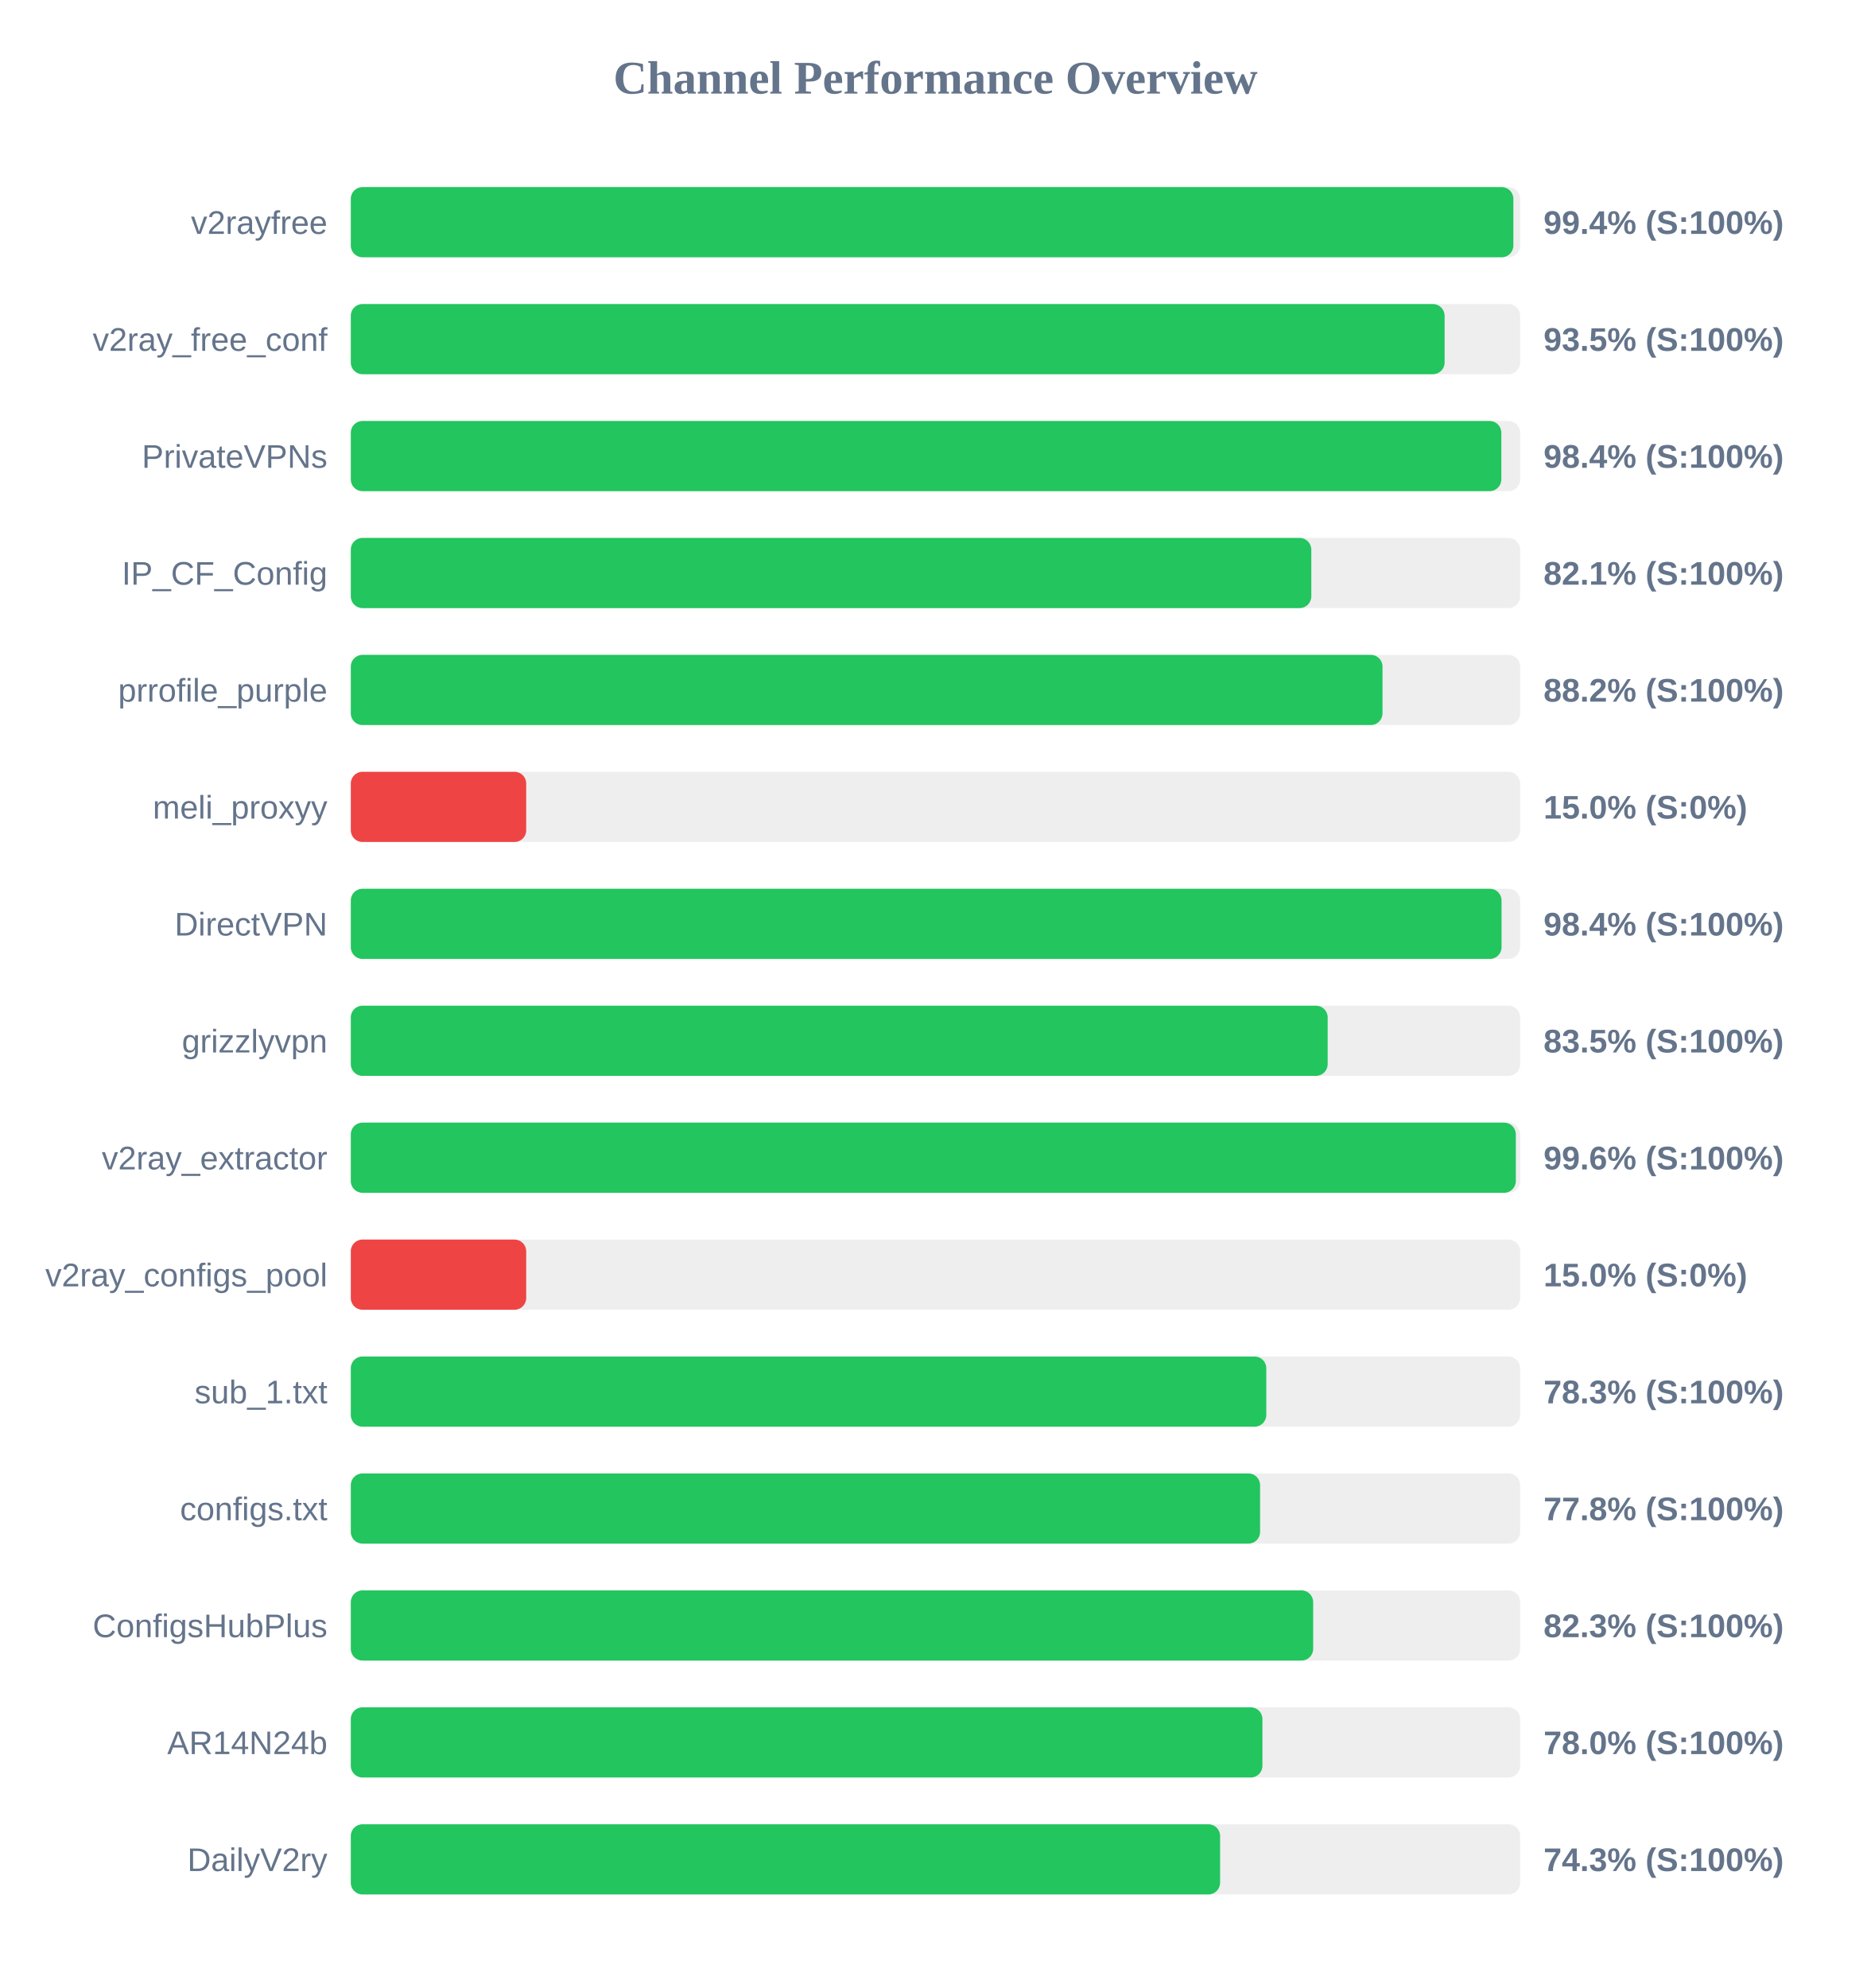
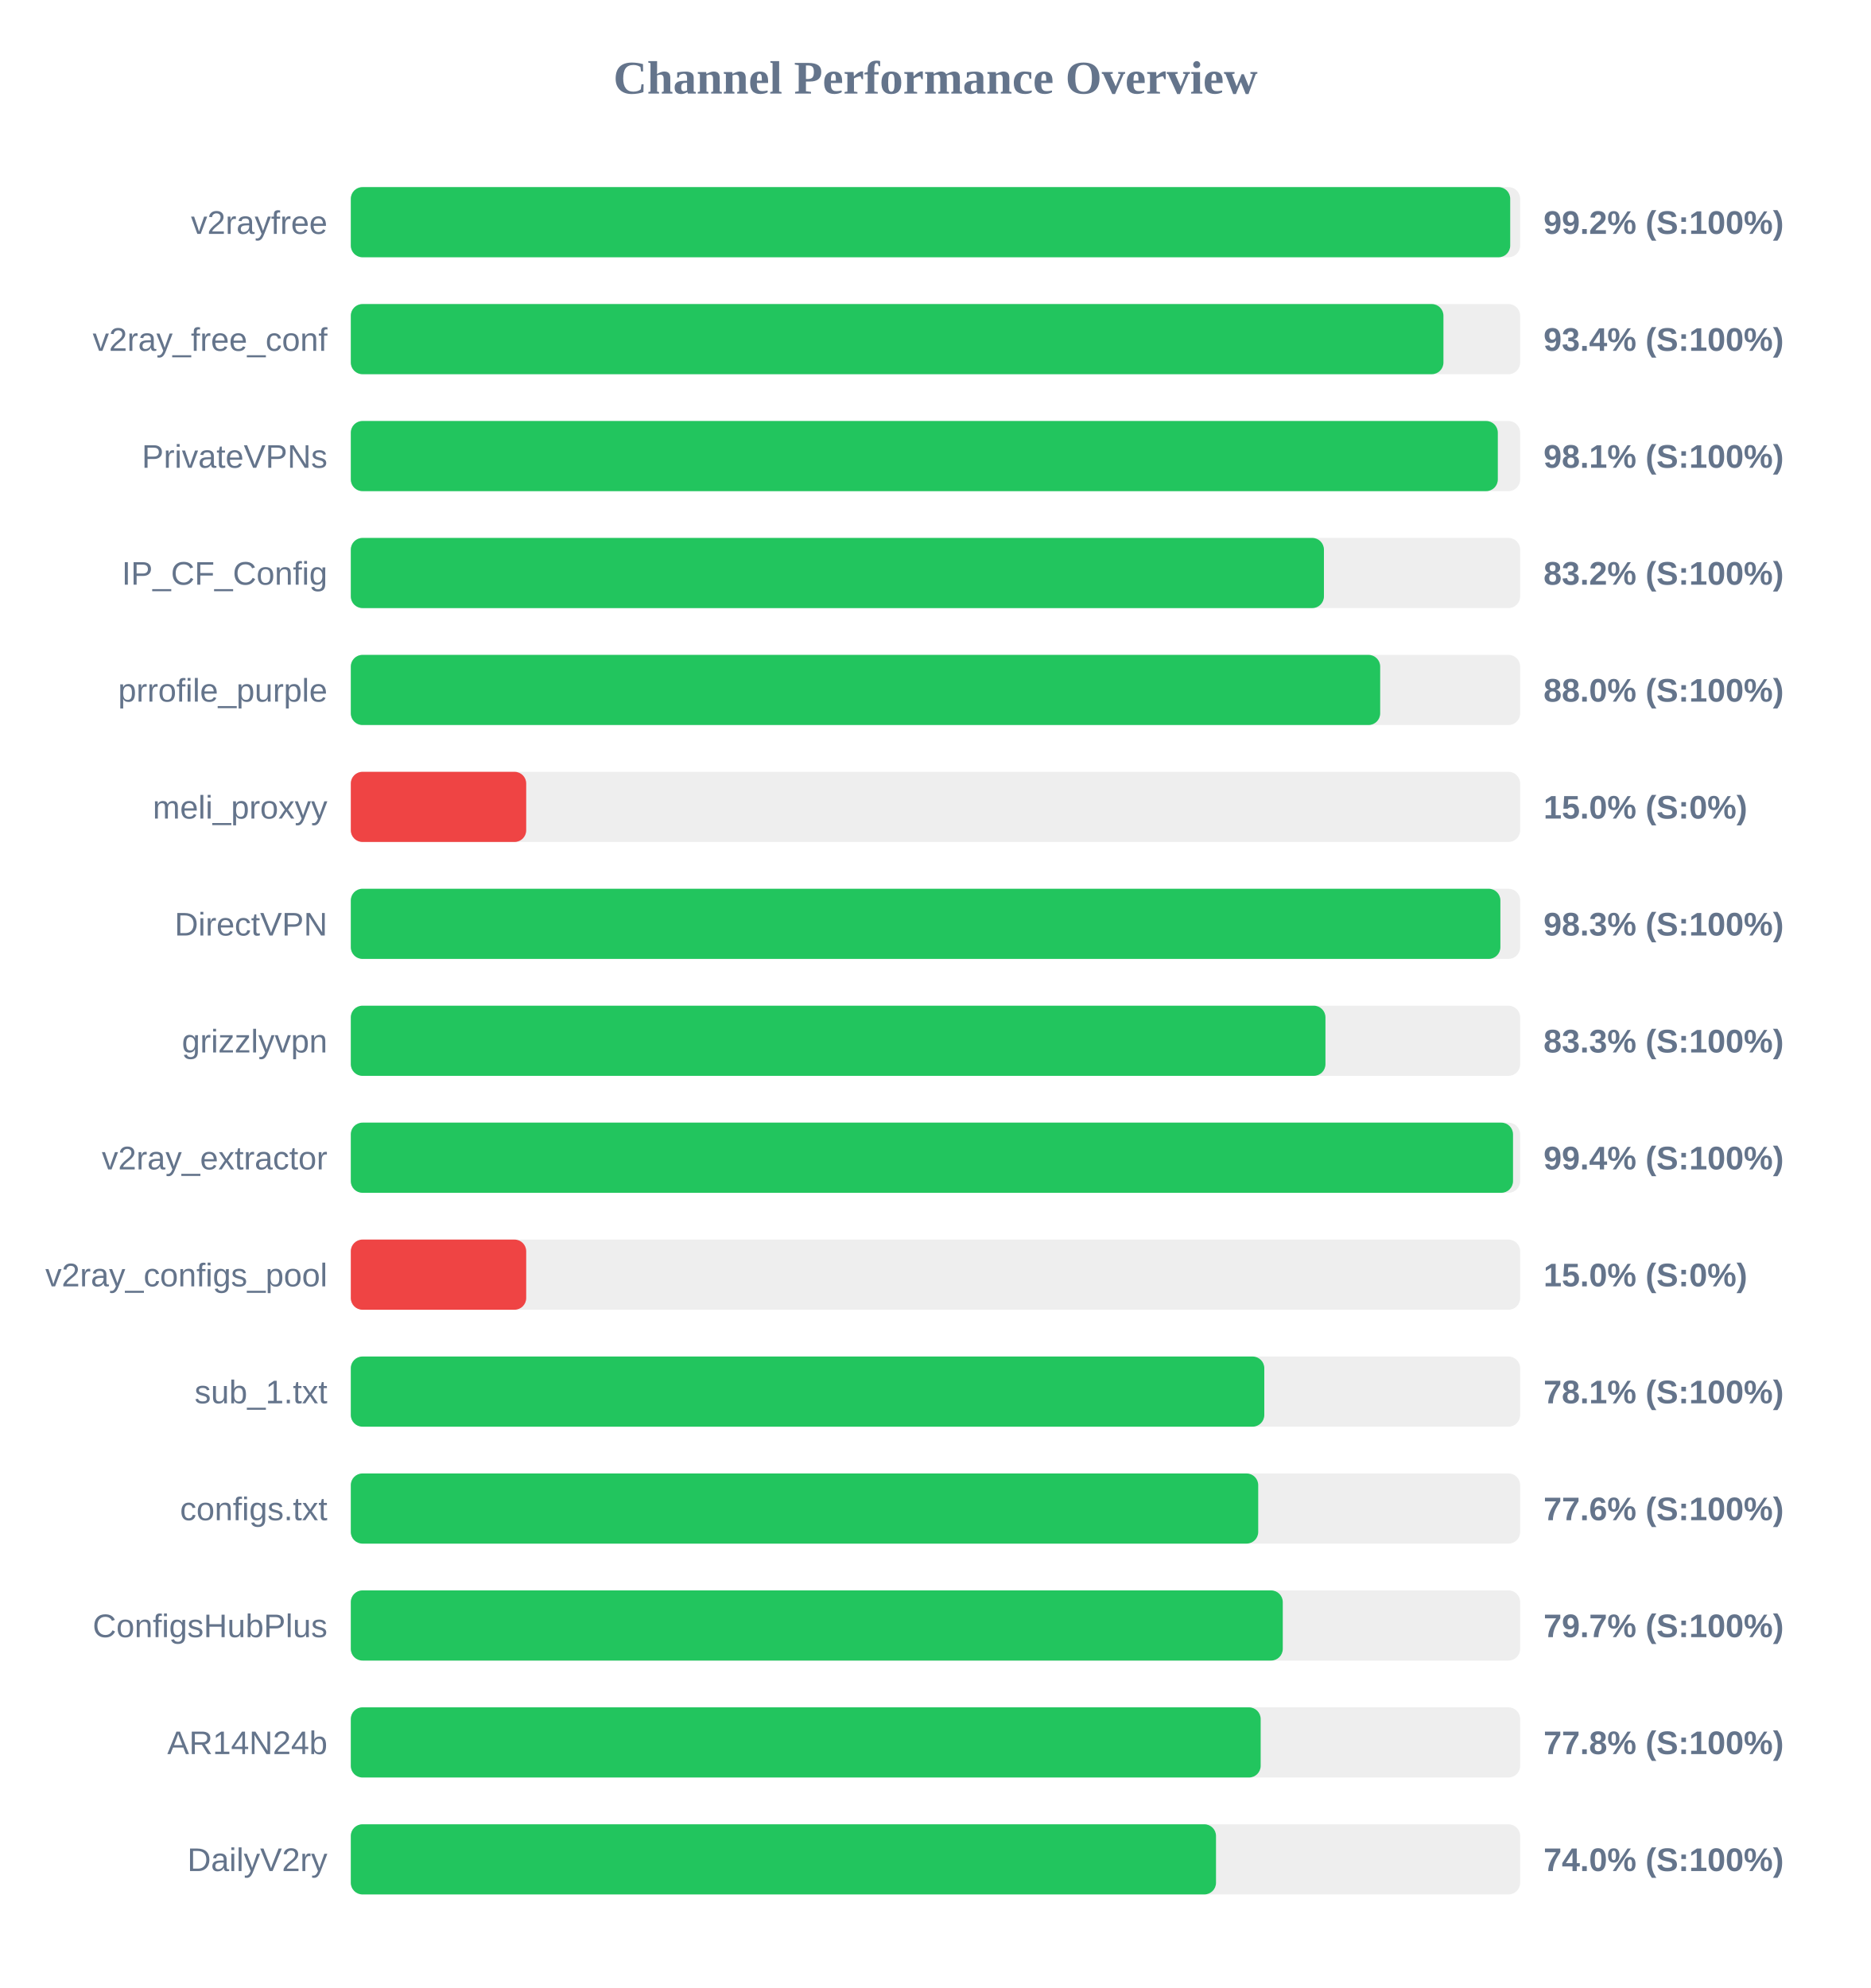
<svg xmlns="http://www.w3.org/2000/svg" width="800" height="850" version="1.1">
  <style>
        .row { font: 14px Arial; fill: #64748b; }
        .score { font: bold 14px Arial; fill: #64748b; }
    </style>
  <text x="400" y="40" text-anchor="middle" font-size="20px" font-weight="bold" fill="#64748b">Channel Performance Overview</text>
  <rect x="150" y="80" width="500" height="30" fill="#eee" rx="5" />
-   <rect x="150" y="80" width="497.1" height="30" fill="#22c55e" rx="5" />
+   <rect x="150" y="80" width="495.75" height="30" fill="#22c55e" rx="5" />
  <text x="140" y="100" text-anchor="end" class="row">v2rayfree</text>
-   <text x="660" y="100" text-anchor="start" class="score">99.4% (S:100%)</text>
+   <text x="660" y="100" text-anchor="start" class="score">99.2% (S:100%)</text>
  <rect x="150" y="130" width="500" height="30" fill="#eee" rx="5" />
-   <rect x="150" y="130" width="467.7" height="30" fill="#22c55e" rx="5" />
+   <rect x="150" y="130" width="467.2" height="30" fill="#22c55e" rx="5" />
  <text x="140" y="150" text-anchor="end" class="row">v2ray_free_conf</text>
-   <text x="660" y="150" text-anchor="start" class="score">93.5% (S:100%)</text>
+   <text x="660" y="150" text-anchor="start" class="score">93.4% (S:100%)</text>
  <rect x="150" y="180" width="500" height="30" fill="#eee" rx="5" />
-   <rect x="150" y="180" width="491.95" height="30" fill="#22c55e" rx="5" />
+   <rect x="150" y="180" width="490.45" height="30" fill="#22c55e" rx="5" />
  <text x="140" y="200" text-anchor="end" class="row">PrivateVPNs</text>
-   <text x="660" y="200" text-anchor="start" class="score">98.4% (S:100%)</text>
+   <text x="660" y="200" text-anchor="start" class="score">98.1% (S:100%)</text>
  <rect x="150" y="230" width="500" height="30" fill="#eee" rx="5" />
-   <rect x="150" y="230" width="410.7" height="30" fill="#22c55e" rx="5" />
+   <rect x="150" y="230" width="416.1" height="30" fill="#22c55e" rx="5" />
  <text x="140" y="250" text-anchor="end" class="row">IP_CF_Config</text>
-   <text x="660" y="250" text-anchor="start" class="score">82.1% (S:100%)</text>
+   <text x="660" y="250" text-anchor="start" class="score">83.2% (S:100%)</text>
  <rect x="150" y="280" width="500" height="30" fill="#eee" rx="5" />
-   <rect x="150" y="280" width="441.15" height="30" fill="#22c55e" rx="5" />
+   <rect x="150" y="280" width="440.15" height="30" fill="#22c55e" rx="5" />
  <text x="140" y="300" text-anchor="end" class="row">prrofile_purple</text>
-   <text x="660" y="300" text-anchor="start" class="score">88.2% (S:100%)</text>
+   <text x="660" y="300" text-anchor="start" class="score">88.0% (S:100%)</text>
  <rect x="150" y="330" width="500" height="30" fill="#eee" rx="5" />
  <rect x="150" y="330" width="75.0" height="30" fill="#ef4444" rx="5" />
  <text x="140" y="350" text-anchor="end" class="row">meli_proxyy</text>
  <text x="660" y="350" text-anchor="start" class="score">15.0% (S:0%)</text>
  <rect x="150" y="380" width="500" height="30" fill="#eee" rx="5" />
-   <rect x="150" y="380" width="492.05" height="30" fill="#22c55e" rx="5" />
+   <rect x="150" y="380" width="491.55" height="30" fill="#22c55e" rx="5" />
  <text x="140" y="400" text-anchor="end" class="row">DirectVPN</text>
-   <text x="660" y="400" text-anchor="start" class="score">98.4% (S:100%)</text>
+   <text x="660" y="400" text-anchor="start" class="score">98.3% (S:100%)</text>
  <rect x="150" y="430" width="500" height="30" fill="#eee" rx="5" />
-   <rect x="150" y="430" width="417.7" height="30" fill="#22c55e" rx="5" />
+   <rect x="150" y="430" width="416.75" height="30" fill="#22c55e" rx="5" />
  <text x="140" y="450" text-anchor="end" class="row">grizzlyvpn</text>
-   <text x="660" y="450" text-anchor="start" class="score">83.5% (S:100%)</text>
+   <text x="660" y="450" text-anchor="start" class="score">83.3% (S:100%)</text>
  <rect x="150" y="480" width="500" height="30" fill="#eee" rx="5" />
-   <rect x="150" y="480" width="498.15" height="30" fill="#22c55e" rx="5" />
+   <rect x="150" y="480" width="496.95" height="30" fill="#22c55e" rx="5" />
  <text x="140" y="500" text-anchor="end" class="row">v2ray_extractor</text>
-   <text x="660" y="500" text-anchor="start" class="score">99.6% (S:100%)</text>
+   <text x="660" y="500" text-anchor="start" class="score">99.4% (S:100%)</text>
  <rect x="150" y="530" width="500" height="30" fill="#eee" rx="5" />
  <rect x="150" y="530" width="75.0" height="30" fill="#ef4444" rx="5" />
  <text x="140" y="550" text-anchor="end" class="row">v2ray_configs_pool</text>
  <text x="660" y="550" text-anchor="start" class="score">15.0% (S:0%)</text>
  <rect x="150" y="580" width="500" height="30" fill="#eee" rx="5" />
-   <rect x="150" y="580" width="391.45" height="30" fill="#22c55e" rx="5" />
+   <rect x="150" y="580" width="390.6" height="30" fill="#22c55e" rx="5" />
  <text x="140" y="600" text-anchor="end" class="row">sub_1.txt</text>
-   <text x="660" y="600" text-anchor="start" class="score">78.3% (S:100%)</text>
+   <text x="660" y="600" text-anchor="start" class="score">78.1% (S:100%)</text>
  <rect x="150" y="630" width="500" height="30" fill="#eee" rx="5" />
-   <rect x="150" y="630" width="388.8" height="30" fill="#22c55e" rx="5" />
+   <rect x="150" y="630" width="388.0" height="30" fill="#22c55e" rx="5" />
  <text x="140" y="650" text-anchor="end" class="row">configs.txt</text>
-   <text x="660" y="650" text-anchor="start" class="score">77.8% (S:100%)</text>
+   <text x="660" y="650" text-anchor="start" class="score">77.6% (S:100%)</text>
  <rect x="150" y="680" width="500" height="30" fill="#eee" rx="5" />
-   <rect x="150" y="680" width="411.5" height="30" fill="#22c55e" rx="5" />
+   <rect x="150" y="680" width="398.5" height="30" fill="#22c55e" rx="5" />
  <text x="140" y="700" text-anchor="end" class="row">ConfigsHubPlus</text>
-   <text x="660" y="700" text-anchor="start" class="score">82.3% (S:100%)</text>
+   <text x="660" y="700" text-anchor="start" class="score">79.7% (S:100%)</text>
  <rect x="150" y="730" width="500" height="30" fill="#eee" rx="5" />
-   <rect x="150" y="730" width="389.8" height="30" fill="#22c55e" rx="5" />
+   <rect x="150" y="730" width="389.05" height="30" fill="#22c55e" rx="5" />
  <text x="140" y="750" text-anchor="end" class="row">AR14N24b</text>
-   <text x="660" y="750" text-anchor="start" class="score">78.0% (S:100%)</text>
+   <text x="660" y="750" text-anchor="start" class="score">77.8% (S:100%)</text>
  <rect x="150" y="780" width="500" height="30" fill="#eee" rx="5" />
-   <rect x="150" y="780" width="371.7" height="30" fill="#22c55e" rx="5" />
+   <rect x="150" y="780" width="369.95" height="30" fill="#22c55e" rx="5" />
  <text x="140" y="800" text-anchor="end" class="row">DailyV2ry</text>
-   <text x="660" y="800" text-anchor="start" class="score">74.3% (S:100%)</text>
+   <text x="660" y="800" text-anchor="start" class="score">74.0% (S:100%)</text>
</svg>
